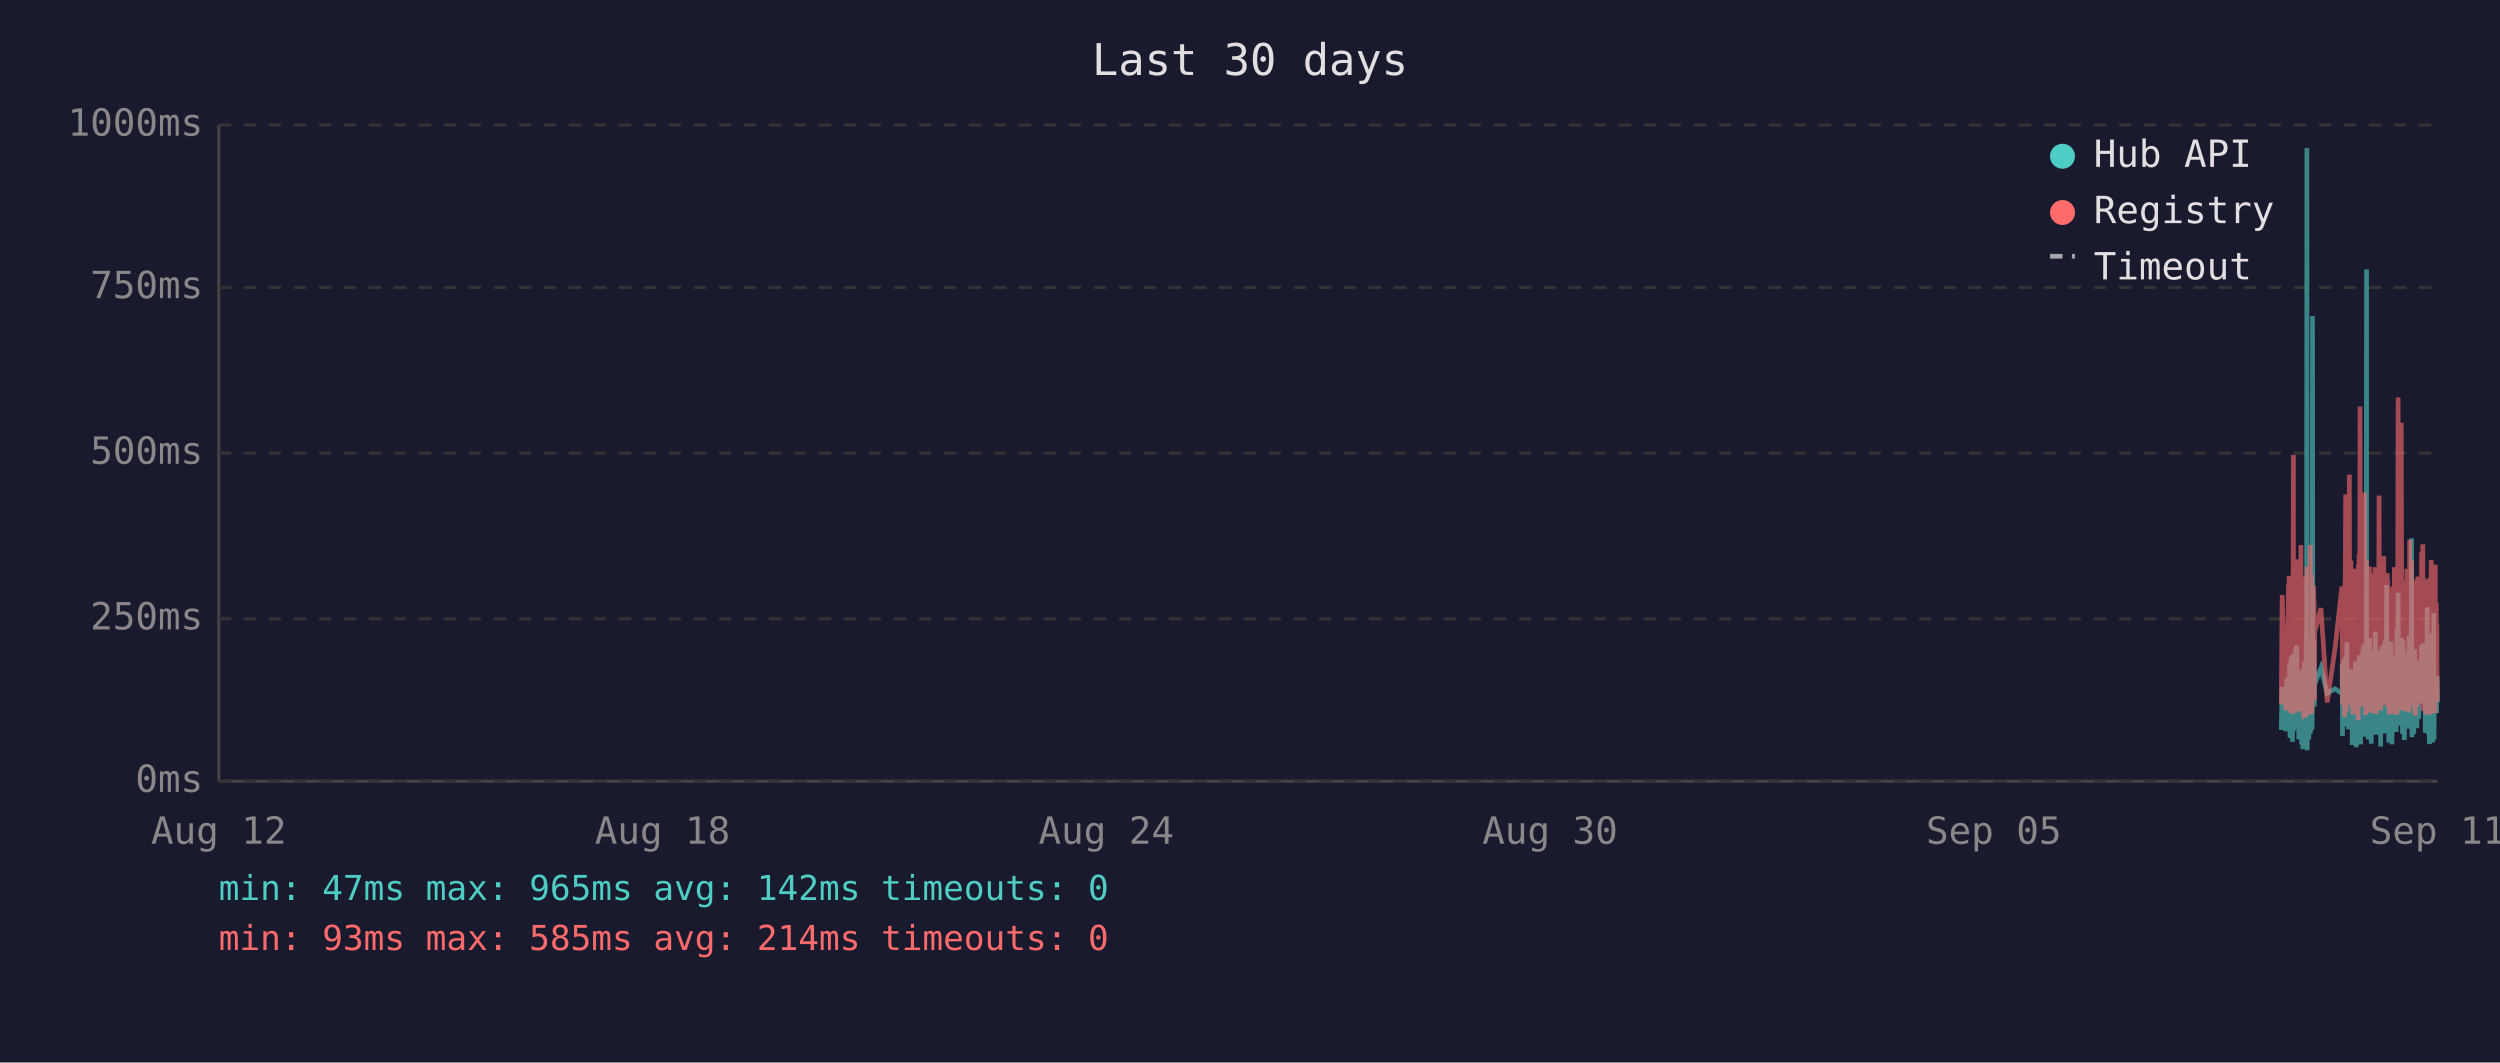
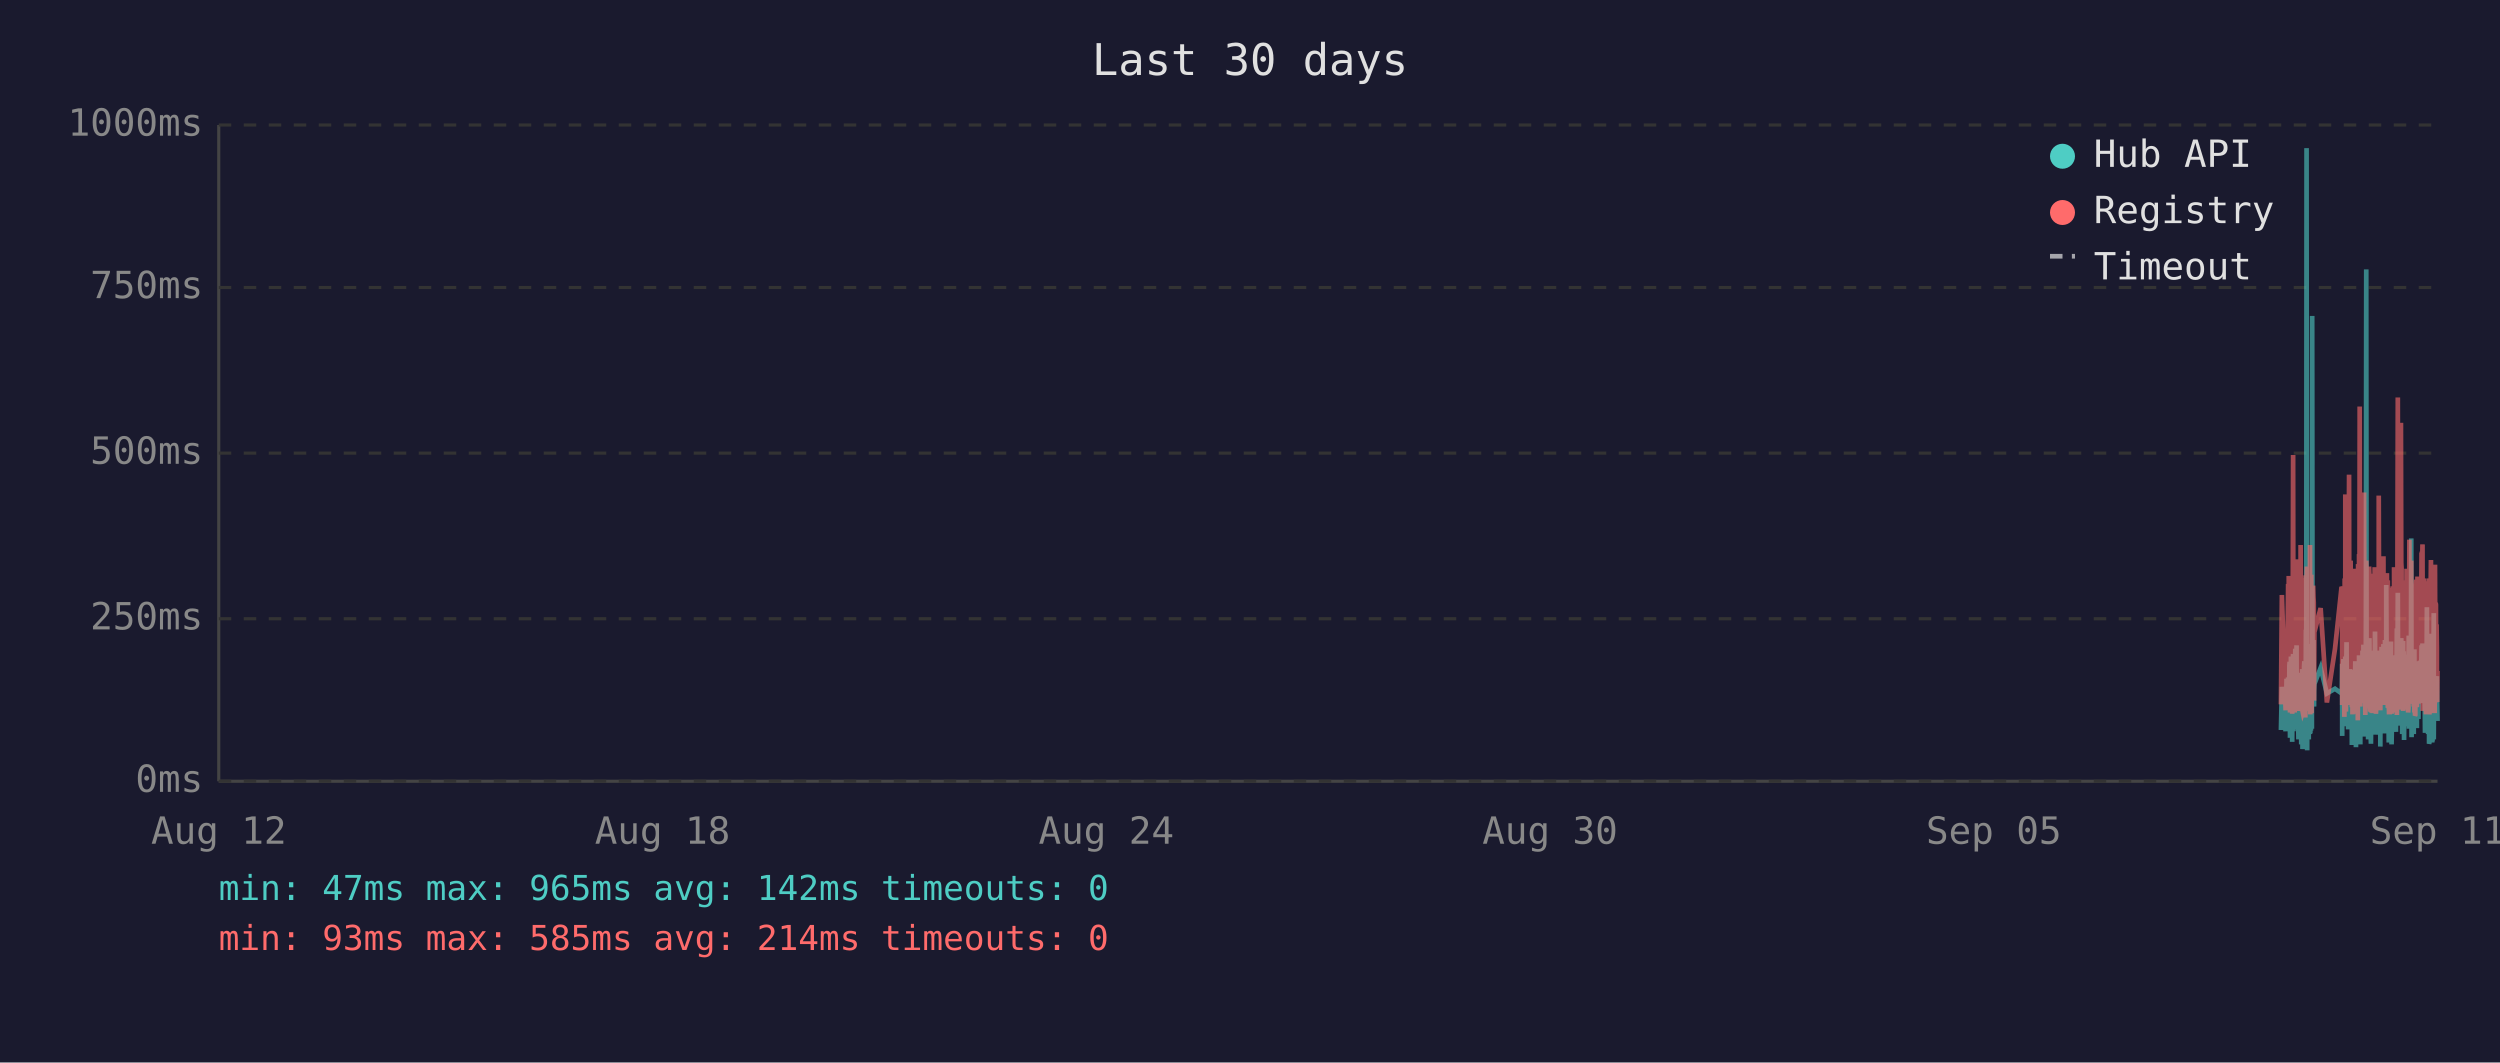
<svg xmlns="http://www.w3.org/2000/svg" viewBox="0 0 800 340" font-family="monospace" font-size="12">
  <rect width="800" height="340" fill="#1a1a2e" />
  <text x="400" y="24" fill="#e0e0e0" font-size="14" text-anchor="middle">Last 30 days</text>
  <line x1="70" y1="40" x2="70" y2="250" stroke="#444" stroke-width="1" />
  <line x1="70" y1="250" x2="780" y2="250" stroke="#444" stroke-width="1" />
  <line x1="70" y1="250" x2="780" y2="250" stroke="#333" stroke-width="1" stroke-dasharray="4" />
  <text x="65" y="250" fill="#888" text-anchor="end" dominant-baseline="middle">0ms</text>
  <line x1="70" y1="198" x2="780" y2="198" stroke="#333" stroke-width="1" stroke-dasharray="4" />
  <text x="65" y="198" fill="#888" text-anchor="end" dominant-baseline="middle">250ms</text>
  <line x1="70" y1="145" x2="780" y2="145" stroke="#333" stroke-width="1" stroke-dasharray="4" />
  <text x="65" y="145" fill="#888" text-anchor="end" dominant-baseline="middle">500ms</text>
  <line x1="70" y1="92" x2="780" y2="92" stroke="#333" stroke-width="1" stroke-dasharray="4" />
  <text x="65" y="92" fill="#888" text-anchor="end" dominant-baseline="middle">750ms</text>
  <line x1="70" y1="40" x2="780" y2="40" stroke="#333" stroke-width="1" stroke-dasharray="4" />
  <text x="65" y="40" fill="#888" text-anchor="end" dominant-baseline="middle">1000ms</text>
  <text x="70" y="270" fill="#888" text-anchor="middle">Aug 12</text>
  <text x="212" y="270" fill="#888" text-anchor="middle">Aug 18</text>
  <text x="354" y="270" fill="#888" text-anchor="middle">Aug 24</text>
  <text x="496" y="270" fill="#888" text-anchor="middle">Aug 30</text>
  <text x="638" y="270" fill="#888" text-anchor="middle">Sep 05</text>
  <text x="780" y="270" fill="#888" text-anchor="middle">Sep 11</text>
-   <polyline points="730.0,233.6 730.3,219.8 731.5,234.0 731.8,217.2 731.9,223.3 732.3,216.8 732.4,222.3 732.4,224.2 732.5,225.0 732.6,233.6 732.7,213.0 732.8,211.8 732.8,236.1 732.9,235.1 732.9,223.8 733.0,221.2 733.1,222.3 733.2,210.1 733.3,223.3 733.4,234.7 733.4,220.6 733.5,218.9 733.6,237.4 733.7,223.1 733.8,210.9 733.9,209.3 733.9,234.0 734.0,217.0 734.1,214.3 734.2,230.9 734.3,233.4 734.4,220.6 734.4,221.2 734.4,220.6 734.5,215.8 734.6,207.6 734.7,216.6 734.8,213.9 734.9,218.9 734.9,206.5 735.0,211.4 735.1,228.4 735.2,226.1 735.3,220.2 735.4,221.2 735.4,221.9 735.5,228.8 735.6,236.6 735.7,221.9 735.8,215.3 735.8,231.1 735.9,221.9 736.0,221.2 736.1,218.7 736.2,234.7 736.3,221.2 736.3,218.1 736.4,223.1 736.5,238.2 736.6,220.8 736.7,224.8 736.8,214.1 736.8,232.6 736.9,239.7 737.0,237.6 737.1,232.6 737.2,219.1 737.3,219.8 737.3,217.2 737.4,213.2 737.5,211.6 737.6,220.2 737.7,216.6 737.8,222.5 737.8,234.7 737.8,229.4 737.9,225.6 738.0,201.5 738.1,223.8 738.2,47.4 738.3,196.0 738.3,240.1 738.4,231.1 738.5,221.0 738.6,225.0 738.7,217.9 738.8,212.8 738.8,236.6 738.9,222.7 739.0,222.9 739.1,221.0 739.2,234.9 739.3,209.0 739.3,234.7 739.4,213.5 739.5,206.1 739.6,233.8 739.7,220.2 739.7,230.7 739.8,223.8 739.9,233.2 740.0,101.1 740.1,207.2 740.2,217.9 740.2,218.9 740.3,224.4 740.4,204.8 740.5,216.6 740.6,226.1 740.6,221.2 740.7,218.9 742.7,213.7 744.7,221.9 747.2,220.4 749.4,221.9 749.5,221.0 749.5,212.4 749.6,235.5 749.7,214.1 749.8,215.3 749.9,214.3 750.0,210.9 750.0,219.5 750.1,221.0 750.2,222.9 750.3,232.4 750.4,217.4 750.5,231.1 750.5,210.1 750.6,216.0 750.7,232.2 750.8,226.1 750.9,216.2 751.0,205.5 751.0,230.3 751.1,217.4 751.2,224.4 751.3,232.2 751.4,215.8 751.5,233.4 751.5,214.5 751.7,219.3 751.8,221.9 751.9,227.3 752.0,214.1 752.0,222.9 752.1,215.6 752.2,218.3 752.3,220.0 752.4,215.1 752.4,230.1 752.5,214.3 752.6,215.8 752.7,238.4 752.8,223.8 752.9,238.0 752.9,222.1 753.0,222.1 753.1,230.5 753.2,220.2 753.3,216.8 753.4,225.6 753.4,236.1 753.5,221.9 753.6,216.8 753.7,220.6 753.8,211.6 753.9,216.6 753.9,233.8 754.0,239.1 754.1,234.9 754.2,227.3 754.3,229.4 754.4,211.6 754.4,215.1 754.5,215.8 754.6,236.1 754.6,235.3 754.7,221.7 754.8,216.8 754.9,233.8 754.9,209.7 755.0,223.8 755.1,222.7 755.2,216.6 755.3,229.4 755.4,238.2 755.4,229.6 755.5,220.4 755.6,214.5 755.7,220.4 755.8,229.8 755.8,221.2 755.9,219.3 756.0,217.4 756.1,208.2 756.2,218.5 756.3,208.2 756.3,218.9 756.4,206.3 756.5,235.7 756.6,212.2 756.7,213.9 756.8,219.8 756.8,218.7 756.9,233.0 757.0,219.3 757.1,226.1 757.2,197.1 757.3,86.2 757.3,216.0 757.4,233.8 757.5,208.2 757.6,213.0 757.7,210.3 757.8,223.3 757.8,236.6 757.9,217.9 758.0,205.9 758.1,216.4 758.2,216.4 758.3,204.2 758.3,216.4 758.4,219.8 758.5,213.7 758.5,231.7 758.6,223.1 758.7,234.9 758.8,238.0 758.8,228.2 758.9,231.5 759.0,222.1 759.1,222.1 759.2,233.6 759.3,219.5 759.3,208.2 759.4,225.8 759.5,212.8 759.6,221.0 759.7,233.2 759.8,224.4 759.8,231.5 759.9,216.0 760.0,218.9 760.1,202.1 760.2,224.6 760.3,217.7 760.3,235.1 760.4,222.9 760.5,226.1 760.6,221.4 760.7,219.8 760.7,211.4 760.8,212.2 760.9,220.8 761.0,208.2 761.1,221.4 761.2,222.5 761.2,214.9 761.3,220.2 761.4,209.0 761.5,219.5 761.6,220.2 761.7,215.3 761.7,218.7 761.8,233.4 761.8,238.9 761.9,210.9 762.0,223.5 762.1,213.2 762.2,207.0 762.2,219.5 762.3,216.4 762.4,223.3 762.5,224.2 762.6,215.3 762.7,210.9 762.7,221.0 762.8,206.1 762.9,233.0 763.0,220.4 763.1,210.7 763.2,220.2 763.2,234.7 763.3,204.8 763.4,219.1 763.5,228.6 763.6,214.3 763.6,222.3 763.7,187.2 763.8,208.6 763.9,221.2 764.0,207.4 764.1,220.6 764.1,221.4 764.2,228.4 764.3,223.5 764.4,226.5 764.4,237.6 764.5,221.4 764.6,234.2 764.6,220.8 764.7,214.9 764.8,234.5 764.9,217.0 765.0,227.1 765.1,221.7 765.1,205.3 765.2,215.6 765.3,226.5 765.4,238.2 765.5,232.6 765.6,223.3 765.6,216.8 765.7,234.0 765.8,225.4 765.9,218.1 766.0,209.9 766.1,218.3 766.1,225.6 766.2,209.7 766.3,211.6 766.4,224.0 766.5,219.1 766.5,221.4 766.6,223.8 766.6,233.4 766.7,226.7 766.8,234.2 766.9,222.9 767.0,213.0 767.0,201.1 767.1,229.2 767.2,220.8 767.3,215.8 767.4,189.7 767.5,223.5 767.5,208.8 767.6,223.3 767.7,217.7 767.8,207.8 767.9,218.1 768.0,213.9 768.0,212.0 768.1,218.9 768.2,218.3 768.3,232.2 768.4,206.3 768.5,204.2 768.5,218.5 768.6,230.9 768.7,218.3 768.8,234.9 768.9,229.8 769.0,215.3 769.0,205.1 769.1,232.6 769.2,231.1 769.3,208.4 769.4,236.8 769.5,218.9 769.5,228.6 769.6,228.4 769.7,209.5 769.8,217.0 769.9,232.4 770.0,230.1 770.0,212.8 770.1,223.8 770.2,221.4 770.3,232.2 770.4,218.1 770.4,222.5 770.5,229.4 770.6,221.2 770.7,230.3 770.8,224.2 770.9,203.4 770.9,208.2 771.0,233.2 771.1,222.9 771.2,228.2 771.3,216.6 771.4,219.3 771.4,221.0 771.5,214.5 771.6,211.8 771.7,172.3 771.8,235.9 771.9,230.9 771.9,211.6 772.0,209.5 772.1,217.2 772.2,218.7 772.3,220.0 772.4,215.3 772.4,234.9 772.5,227.3 772.6,213.9 772.7,207.8 772.8,230.1 772.9,225.4 772.9,233.0 773.0,215.1 773.1,225.0 773.2,219.3 773.3,220.8 773.3,220.6 773.4,225.0 773.4,233.0 773.5,211.6 773.6,222.9 773.7,220.0 773.8,225.0 773.9,213.7 773.9,213.7 774.0,230.1 774.1,213.5 774.2,224.2 774.3,214.9 774.3,224.2 774.4,211.4 774.5,218.7 774.6,212.8 774.7,215.1 774.8,225.0 774.9,213.7 774.9,206.5 775.0,213.9 775.1,217.7 775.2,219.1 775.3,205.9 775.4,224.0 775.4,212.4 775.5,216.4 775.6,219.8 775.7,220.6 775.8,215.3 775.9,222.5 775.9,224.6 776.0,223.1 776.1,234.5 776.2,230.9 776.3,229.6 776.3,224.6 776.4,225.2 776.5,216.6 776.6,218.3 776.7,194.3 776.8,231.1 776.8,223.3 776.9,207.4 777.0,216.2 777.1,234.9 777.2,231.7 777.3,212.8 777.3,226.5 777.4,238.0 777.5,237.6 777.6,221.4 777.7,219.5 777.8,220.4 777.8,217.2 777.9,217.9 778.0,202.8 778.1,216.6 778.2,224.4 778.3,215.6 778.3,215.1 778.4,237.6 778.4,219.8 778.5,237.2 778.6,233.2 778.7,222.9 778.8,224.2 778.8,196.2 778.9,236.6 779.0,217.9 779.1,218.9 779.2,223.3 779.3,218.5 779.3,224.4 779.4,217.2 779.5,217.7 779.6,216.4 779.7,228.2 779.8,217.0 779.8,216.4 779.9,217.0 780.0,224.8" fill="none" stroke="#4ecdc4" stroke-width="1.5" opacity="0.6" />
-   <polyline points="730.0,225.4 730.3,190.4 731.5,227.3 731.8,201.7 731.9,226.5 732.3,187.6 732.4,187.6 732.4,215.8 732.5,184.3 732.6,224.6 732.7,206.3 732.8,192.5 732.8,228.0 732.9,225.8 732.9,209.0 733.0,204.0 733.1,209.0 733.2,196.2 733.3,224.4 733.4,225.8 733.4,206.1 733.5,204.2 733.6,228.4 733.7,222.3 733.8,186.0 733.9,145.6 733.9,226.3 734.0,215.1 734.1,226.3 734.2,224.2 734.3,226.5 734.4,228.0 734.4,228.0 734.4,206.5 734.5,198.1 734.6,181.3 734.7,193.1 734.8,199.4 734.9,181.1 734.9,201.1 735.0,196.7 735.1,223.5 735.2,214.9 735.3,179.0 735.4,185.3 735.4,227.5 735.5,225.8 735.6,226.7 735.7,185.7 735.8,209.5 735.8,224.4 735.9,184.9 736.0,184.5 736.1,206.3 736.2,225.0 736.3,174.4 736.3,200.7 736.4,185.3 736.5,226.5 736.6,186.4 736.7,222.7 736.8,190.8 736.8,216.6 736.9,227.5 737.0,228.0 737.1,227.7 737.2,186.6 737.3,210.5 737.3,200.2 737.4,200.4 737.5,198.1 737.6,206.1 737.7,190.4 737.8,184.9 737.8,229.6 737.8,217.7 737.9,184.1 738.0,188.3 738.1,216.6 738.2,187.8 738.3,181.3 738.3,227.5 738.4,225.6 738.5,207.4 738.6,226.5 738.7,201.3 738.8,193.9 738.8,226.9 738.9,184.1 739.0,209.0 739.1,185.5 739.2,225.8 739.3,174.4 739.3,228.6 739.4,192.7 739.5,197.5 739.6,224.0 739.7,183.9 739.7,225.0 739.8,228.2 739.9,216.0 740.0,209.9 740.1,192.2 740.2,193.3 740.2,221.7 740.3,187.4 740.4,191.0 740.5,192.9 740.6,217.2 740.6,224.2 740.7,202.3 742.7,194.6 744.7,224.8 747.2,207.6 749.4,187.8 749.5,188.7 749.5,201.7 749.6,225.6 749.7,191.0 749.8,187.6 749.9,190.8 750.0,190.6 750.0,208.8 750.1,210.5 750.2,216.0 750.3,229.4 750.4,185.1 750.5,218.7 750.5,182.8 750.6,158.2 750.7,221.7 750.8,227.7 750.9,191.8 751.0,178.8 751.0,225.4 751.1,203.0 751.2,219.5 751.3,219.3 751.4,205.3 751.5,225.6 751.5,182.0 751.7,181.3 751.8,151.9 751.9,218.5 752.0,189.1 752.0,208.0 752.1,207.4 752.2,210.1 752.3,179.4 752.4,202.1 752.4,224.2 752.5,194.3 752.6,189.9 752.7,226.3 752.8,196.4 752.9,228.6 752.9,206.5 753.0,217.4 753.1,224.4 753.2,182.0 753.3,191.4 753.4,228.4 753.4,225.4 753.5,225.2 753.6,187.6 753.7,184.7 753.8,196.7 753.9,204.0 753.9,223.8 754.0,224.4 754.1,226.9 754.2,215.6 754.3,216.8 754.4,210.1 754.4,208.2 754.5,205.9 754.6,230.5 754.6,228.4 754.7,180.5 754.8,186.4 754.9,223.8 754.9,177.3 755.0,184.7 755.1,225.8 755.2,130.1 755.3,217.2 755.4,226.1 755.4,224.8 755.5,181.8 755.6,190.8 755.7,201.7 755.8,225.0 755.8,221.0 755.9,183.4 756.0,192.7 756.1,199.2 756.2,184.9 756.3,182.2 756.3,183.9 756.4,178.4 756.5,224.2 756.6,157.6 756.7,197.7 756.8,208.6 756.8,184.5 756.9,214.1 757.0,228.8 757.1,206.5 757.2,194.6 757.3,179.4 757.3,186.6 757.4,221.9 757.5,214.1 757.6,203.6 757.7,197.3 757.8,208.8 757.8,225.2 757.9,190.6 758.0,194.6 758.1,189.5 758.2,181.3 758.3,184.5 758.3,191.4 758.4,188.1 758.5,192.7 758.5,226.1 758.6,227.7 758.7,225.0 758.8,223.5 758.8,215.3 758.9,228.0 759.0,215.1 759.1,184.5 759.2,215.3 759.3,228.2 759.3,197.3 759.4,184.3 759.5,224.4 759.6,183.6 759.7,225.6 759.8,185.3 759.8,224.8 759.9,226.3 760.0,181.5 760.1,190.8 760.2,213.5 760.3,189.7 760.3,225.0 760.4,228.4 760.5,226.3 760.6,217.7 760.7,203.4 760.7,199.6 760.8,194.8 760.9,185.3 761.0,199.4 761.1,188.9 761.2,215.1 761.2,190.6 761.3,158.6 761.4,192.7 761.5,187.8 761.6,207.8 761.7,195.0 761.7,184.1 761.8,216.0 761.8,227.3 761.9,183.6 762.0,223.8 762.1,194.3 762.2,182.8 762.2,185.1 762.3,202.3 762.4,204.4 762.5,220.6 762.6,189.3 762.7,207.8 762.7,181.3 762.8,178.0 762.9,223.3 763.0,183.4 763.1,191.6 763.2,204.0 763.2,225.6 763.3,195.8 763.4,210.1 763.5,222.9 763.6,189.1 763.6,207.0 763.7,191.2 763.8,197.5 763.9,183.4 764.0,197.9 764.1,193.5 764.1,185.7 764.2,226.5 764.3,225.4 764.4,210.9 764.4,226.7 764.5,225.2 764.6,228.6 764.6,210.1 764.7,193.1 764.8,228.6 764.9,214.7 765.0,214.9 765.1,214.5 765.1,188.1 765.2,191.4 765.3,226.3 765.4,228.4 765.5,223.8 765.6,211.4 765.6,216.8 765.7,226.5 765.8,187.6 765.9,203.4 766.0,226.5 766.1,191.2 766.1,217.0 766.2,181.5 766.3,196.2 766.4,228.0 766.5,191.8 766.5,225.8 766.6,225.8 766.6,227.5 766.7,218.3 766.8,227.7 766.9,183.9 767.0,190.6 767.0,228.8 767.1,222.9 767.2,223.8 767.3,170.4 767.4,127.2 767.5,196.0 767.5,199.6 767.6,227.1 767.7,188.9 767.8,191.6 767.9,209.0 768.0,192.5 768.0,188.5 768.1,182.2 768.2,209.0 768.3,225.6 768.4,135.3 768.5,180.1 768.5,182.0 768.6,225.2 768.7,185.7 768.8,223.8 768.9,225.8 769.0,189.1 769.0,207.0 769.1,227.5 769.2,216.0 769.3,197.1 769.4,222.5 769.5,214.5 769.5,217.2 769.6,223.8 769.7,189.5 769.8,186.8 769.9,223.5 770.0,223.3 770.0,189.9 770.1,226.5 770.2,182.0 770.3,224.2 770.4,205.3 770.4,227.1 770.5,224.0 770.6,185.1 770.7,228.0 770.8,226.5 770.9,184.5 770.9,207.2 771.0,218.3 771.1,172.7 771.2,224.4 771.3,195.0 771.4,189.7 771.4,181.3 771.5,185.1 771.6,197.5 771.7,179.4 771.8,224.0 771.9,225.2 771.9,192.2 772.0,205.9 772.1,207.4 772.2,210.5 772.3,224.4 772.4,191.4 772.4,226.1 772.5,218.3 772.6,189.3 772.7,228.0 772.8,209.0 772.9,229.0 772.9,228.8 773.0,192.9 773.1,187.0 773.2,187.6 773.3,185.5 773.3,208.0 773.4,224.6 773.4,226.3 773.5,200.4 773.6,216.4 773.7,184.5 773.8,207.2 773.9,190.8 773.9,191.8 774.0,225.2 774.1,190.8 774.2,208.2 774.3,191.2 774.3,188.1 774.4,194.1 774.5,187.0 774.6,193.1 774.7,189.7 774.8,224.2 774.9,193.3 774.9,176.9 775.0,188.9 775.1,176.5 775.2,180.7 775.3,174.2 775.4,227.5 775.4,185.7 775.5,191.0 775.6,207.2 775.7,185.1 775.8,192.0 775.9,216.6 775.9,226.3 776.0,208.0 776.1,226.5 776.2,227.3 776.3,218.9 776.3,227.1 776.4,228.6 776.5,191.6 776.6,227.1 776.7,198.6 776.8,227.3 776.8,218.9 776.9,186.0 777.0,191.0 777.1,224.6 777.2,228.6 777.3,185.1 777.3,217.4 777.4,223.8 777.5,228.6 777.6,227.3 777.7,206.1 777.8,206.1 777.8,193.9 777.9,188.9 778.0,179.2 778.1,200.0 778.2,226.7 778.3,193.9 778.3,192.0 778.4,227.3 778.4,204.8 778.5,227.5 778.6,226.5 778.7,225.4 778.8,226.7 778.8,193.3 778.9,228.2 779.0,193.1 779.1,209.0 779.2,228.2 779.3,180.7 779.3,210.9 779.4,197.7 779.5,192.9 779.6,193.5 779.7,215.8 779.8,199.8 779.8,207.2 779.9,224.4 780.0,224.6" fill="none" stroke="#ff6b6b" stroke-width="1.5" opacity="0.6" />
+   <polyline points="729.9,233.6 730.2,219.8 731.4,234.0 731.7,217.2 731.8,223.3 732.2,216.8 732.3,222.3 732.4,224.2 732.4,225.0 732.5,233.6 732.6,213.0 732.7,211.8 732.8,236.1 732.8,235.1 732.9,223.8 732.9,221.2 733.0,222.3 733.1,210.1 733.2,223.3 733.3,234.7 733.4,220.6 733.4,218.9 733.5,237.4 733.6,223.1 733.7,210.9 733.8,209.3 733.9,234.0 733.9,217.0 734.0,214.3 734.1,230.9 734.2,233.4 734.3,220.6 734.3,221.2 734.4,220.6 734.4,215.8 734.5,207.6 734.6,216.6 734.7,213.9 734.8,218.9 734.9,206.5 734.9,211.4 735.0,228.4 735.1,226.1 735.2,220.2 735.3,221.2 735.3,221.9 735.4,228.8 735.5,236.6 735.6,221.9 735.7,215.3 735.8,231.1 735.8,221.9 735.9,221.2 736.0,218.7 736.1,234.7 736.2,221.2 736.3,218.1 736.3,223.1 736.4,238.2 736.5,220.8 736.6,224.8 736.7,214.1 736.8,232.6 736.8,239.7 736.9,237.6 737.0,232.6 737.1,219.1 737.2,219.8 737.3,217.2 737.3,213.2 737.4,211.6 737.5,220.2 737.6,216.6 737.7,222.5 737.7,234.7 737.8,229.4 737.8,225.6 737.9,201.5 738.0,223.8 738.1,47.4 738.2,196.0 738.3,240.1 738.3,231.1 738.4,221.0 738.5,225.0 738.6,217.9 738.7,212.8 738.8,236.6 738.8,222.7 738.9,222.9 739.0,221.0 739.1,234.9 739.2,209.0 739.3,234.7 739.3,213.5 739.4,206.1 739.5,233.8 739.6,220.2 739.7,230.7 739.7,223.8 739.8,233.2 739.9,101.1 740.0,207.2 740.1,217.9 740.2,218.9 740.2,224.4 740.3,204.8 740.4,216.6 740.5,226.1 740.5,221.2 740.6,218.9 742.6,213.7 744.6,221.9 747.2,220.4 749.3,221.9 749.4,221.0 749.5,212.4 749.5,235.5 749.6,214.1 749.7,215.3 749.8,214.3 749.9,210.9 750.0,219.5 750.0,221.0 750.1,222.9 750.2,232.4 750.3,217.4 750.4,231.1 750.5,210.1 750.5,216.0 750.6,232.2 750.7,226.1 750.8,216.2 750.9,205.5 751.0,230.3 751.0,217.4 751.1,224.4 751.2,232.2 751.3,215.8 751.4,233.4 751.5,214.5 751.6,219.3 751.7,221.9 751.8,227.3 751.9,214.1 752.0,222.9 752.0,215.6 752.1,218.3 752.2,220.0 752.3,215.1 752.4,230.1 752.4,214.3 752.5,215.8 752.6,238.4 752.7,223.8 752.8,238.0 752.9,222.1 752.9,222.1 753.0,230.5 753.1,220.2 753.2,216.8 753.3,225.6 753.4,236.1 753.4,221.9 753.5,216.8 753.6,220.6 753.7,211.6 753.8,216.6 753.9,233.8 753.9,239.1 754.0,234.9 754.1,227.3 754.2,229.4 754.3,211.6 754.4,215.1 754.4,215.8 754.5,236.1 754.5,235.3 754.6,221.7 754.7,216.8 754.8,233.8 754.9,209.7 754.9,223.8 755.0,222.7 755.1,216.6 755.2,229.4 755.3,238.2 755.3,229.6 755.4,220.4 755.5,214.5 755.6,220.4 755.7,229.8 755.8,221.2 755.8,219.3 755.9,217.4 756.0,208.2 756.1,218.5 756.2,208.2 756.3,218.9 756.3,206.3 756.4,235.7 756.5,212.2 756.6,213.9 756.7,219.8 756.8,218.7 756.8,233.0 756.9,219.3 757.0,226.1 757.1,197.1 757.2,86.2 757.3,216.0 757.3,233.8 757.4,208.2 757.5,213.0 757.6,210.3 757.7,223.3 757.8,236.6 757.8,217.9 757.9,205.9 758.0,216.4 758.1,216.4 758.2,204.2 758.3,216.4 758.3,219.8 758.4,213.7 758.4,231.7 758.5,223.1 758.6,234.9 758.7,238.0 758.8,228.2 758.8,231.5 758.9,222.1 759.0,222.1 759.1,233.6 759.2,219.5 759.3,208.2 759.3,225.8 759.4,212.8 759.5,221.0 759.6,233.2 759.7,224.4 759.7,231.5 759.8,216.0 759.9,218.9 760.0,202.1 760.1,224.6 760.2,217.7 760.2,235.1 760.3,222.9 760.4,226.1 760.5,221.4 760.6,219.8 760.7,211.4 760.7,212.2 760.8,220.8 760.9,208.2 761.0,221.4 761.1,222.5 761.2,214.9 761.2,220.2 761.3,209.0 761.4,219.5 761.5,220.2 761.6,215.3 761.7,218.7 761.7,233.4 761.7,238.9 761.8,210.9 761.9,223.5 762.0,213.2 762.1,207.0 762.2,219.5 762.2,216.4 762.3,223.3 762.4,224.2 762.5,215.3 762.6,210.9 762.7,221.0 762.7,206.1 762.8,233.0 762.9,220.4 763.0,210.7 763.1,220.2 763.2,234.7 763.2,204.8 763.3,219.1 763.4,228.6 763.5,214.3 763.6,222.3 763.6,187.2 763.7,208.6 763.8,221.2 763.9,207.4 764.0,220.6 764.1,221.4 764.1,228.4 764.2,223.5 764.3,226.5 764.4,237.6 764.4,221.4 764.5,234.2 764.6,220.8 764.6,214.9 764.7,234.5 764.8,217.0 764.9,227.1 765.0,221.7 765.1,205.3 765.1,215.6 765.2,226.5 765.3,238.2 765.4,232.6 765.5,223.3 765.6,216.8 765.6,234.0 765.7,225.4 765.8,218.1 765.9,209.9 766.0,218.3 766.1,225.6 766.1,209.7 766.2,211.6 766.3,224.0 766.4,219.1 766.4,221.4 766.5,223.8 766.6,233.4 766.6,226.7 766.7,234.2 766.8,222.9 766.9,213.0 767.0,201.1 767.0,229.2 767.1,220.8 767.2,215.8 767.3,189.7 767.4,223.5 767.5,208.8 767.5,223.3 767.6,217.7 767.7,207.8 767.8,218.1 767.9,213.9 768.0,212.0 768.0,218.9 768.1,218.3 768.2,232.2 768.3,206.3 768.4,204.2 768.5,218.5 768.5,230.9 768.6,218.3 768.7,234.9 768.8,229.8 768.9,215.3 769.0,205.1 769.0,232.6 769.1,231.1 769.2,208.4 769.3,236.8 769.4,218.9 769.5,228.6 769.5,228.4 769.6,209.5 769.7,217.0 769.8,232.4 769.9,230.1 770.0,212.8 770.0,223.8 770.1,221.4 770.2,232.2 770.3,218.1 770.4,222.5 770.4,229.4 770.5,221.2 770.6,230.3 770.7,224.2 770.8,203.4 770.9,208.2 770.9,233.2 771.0,222.9 771.1,228.2 771.2,216.6 771.3,219.3 771.4,221.0 771.4,214.5 771.5,211.8 771.6,172.3 771.7,235.9 771.8,230.9 771.9,211.6 771.9,209.5 772.0,217.2 772.1,218.7 772.2,220.0 772.3,215.3 772.4,234.9 772.4,227.3 772.5,213.9 772.6,207.8 772.7,230.1 772.8,225.4 772.9,233.0 772.9,215.1 773.0,225.0 773.1,219.3 773.2,220.8 773.2,220.6 773.3,225.0 773.4,233.0 773.4,211.6 773.5,222.9 773.6,220.0 773.7,225.0 773.8,213.7 773.8,213.7 773.9,230.1 774.0,213.5 774.1,224.2 774.2,214.9 774.3,224.2 774.4,211.4 774.4,218.7 774.5,212.8 774.6,215.1 774.7,225.0 774.8,213.7 774.9,206.5 774.9,213.9 775.0,217.7 775.1,219.1 775.2,205.9 775.3,224.0 775.4,212.4 775.4,216.4 775.5,219.8 775.6,220.6 775.7,215.3 775.8,222.5 775.9,224.6 775.9,223.1 776.0,234.5 776.1,230.9 776.2,229.6 776.3,224.6 776.3,225.2 776.4,216.6 776.5,218.3 776.6,194.3 776.7,231.1 776.8,223.3 776.8,207.4 776.9,216.2 777.0,234.9 777.1,231.7 777.2,212.8 777.3,226.5 777.3,238.0 777.4,237.6 777.5,221.4 777.6,219.5 777.7,220.4 777.8,217.2 777.8,217.9 777.9,202.8 778.0,216.6 778.1,224.4 778.2,215.6 778.3,215.1 778.3,237.6 778.3,219.8 778.4,237.2 778.5,233.2 778.6,222.9 778.7,224.2 778.8,196.2 778.8,236.6 778.9,217.9 779.0,218.9 779.1,223.3 779.2,218.5 779.3,224.4 779.3,217.2 779.4,217.7 779.5,216.4 779.6,228.2 779.7,217.0 779.8,216.4 779.8,217.0 779.9,224.8 780.0,230.7" fill="none" stroke="#4ecdc4" stroke-width="1.5" opacity="0.6" />
+   <polyline points="729.9,225.4 730.2,190.4 731.4,227.3 731.7,201.7 731.8,226.5 732.2,187.6 732.3,187.6 732.4,215.8 732.4,184.3 732.5,224.6 732.6,206.3 732.7,192.5 732.8,228.0 732.8,225.8 732.9,209.0 732.9,204.0 733.0,209.0 733.1,196.2 733.2,224.4 733.3,225.8 733.4,206.1 733.4,204.2 733.5,228.4 733.6,222.3 733.7,186.0 733.8,145.6 733.9,226.3 733.9,215.1 734.0,226.3 734.1,224.2 734.2,226.5 734.3,228.0 734.3,228.0 734.4,206.5 734.4,198.1 734.5,181.3 734.6,193.1 734.7,199.4 734.8,181.1 734.9,201.1 734.9,196.7 735.0,223.5 735.1,214.9 735.2,179.0 735.3,185.3 735.3,227.5 735.4,225.8 735.5,226.7 735.6,185.7 735.7,209.5 735.8,224.4 735.8,184.9 735.9,184.5 736.0,206.3 736.1,225.0 736.2,174.4 736.3,200.7 736.3,185.3 736.4,226.5 736.5,186.4 736.6,222.7 736.7,190.8 736.8,216.6 736.8,227.5 736.9,228.0 737.0,227.7 737.1,186.6 737.2,210.5 737.3,200.2 737.3,200.4 737.4,198.1 737.5,206.1 737.6,190.4 737.7,184.9 737.7,229.6 737.8,217.7 737.8,184.1 737.9,188.3 738.0,216.6 738.1,187.8 738.2,181.3 738.3,227.5 738.3,225.6 738.4,207.4 738.5,226.5 738.6,201.3 738.7,193.9 738.8,226.9 738.8,184.1 738.9,209.0 739.0,185.5 739.1,225.8 739.2,174.4 739.3,228.6 739.3,192.7 739.4,197.5 739.5,224.0 739.6,183.9 739.7,225.0 739.7,228.2 739.8,216.0 739.9,209.9 740.0,192.2 740.1,193.3 740.2,221.7 740.2,187.4 740.3,191.0 740.4,192.9 740.5,217.2 740.5,224.2 740.6,202.3 742.6,194.6 744.6,224.8 747.2,207.6 749.3,187.8 749.4,188.7 749.5,201.7 749.5,225.6 749.6,191.0 749.7,187.6 749.8,190.8 749.9,190.6 750.0,208.8 750.0,210.5 750.1,216.0 750.2,229.4 750.3,185.1 750.4,218.7 750.5,182.8 750.5,158.2 750.6,221.7 750.7,227.7 750.8,191.8 750.9,178.8 751.0,225.4 751.0,203.0 751.1,219.5 751.2,219.3 751.3,205.3 751.4,225.6 751.5,182.0 751.6,181.3 751.7,151.9 751.8,218.5 751.9,189.1 752.0,208.0 752.0,207.4 752.1,210.1 752.2,179.4 752.3,202.1 752.4,224.2 752.4,194.3 752.5,189.9 752.6,226.3 752.7,196.4 752.8,228.6 752.9,206.5 752.9,217.4 753.0,224.4 753.1,182.0 753.2,191.4 753.3,228.4 753.4,225.4 753.4,225.2 753.5,187.6 753.6,184.7 753.7,196.7 753.8,204.0 753.9,223.8 753.9,224.4 754.0,226.9 754.1,215.6 754.2,216.8 754.3,210.1 754.4,208.2 754.4,205.9 754.5,230.5 754.5,228.4 754.6,180.5 754.7,186.4 754.8,223.8 754.9,177.3 754.9,184.7 755.0,225.8 755.1,130.1 755.2,217.2 755.3,226.1 755.3,224.8 755.4,181.8 755.5,190.8 755.6,201.7 755.7,225.0 755.8,221.0 755.8,183.4 755.9,192.7 756.0,199.2 756.1,184.9 756.2,182.2 756.3,183.9 756.3,178.4 756.4,224.2 756.5,157.6 756.6,197.7 756.7,208.6 756.8,184.5 756.8,214.1 756.9,228.8 757.0,206.5 757.1,194.6 757.2,179.4 757.3,186.6 757.3,221.9 757.4,214.1 757.5,203.6 757.6,197.3 757.7,208.8 757.8,225.2 757.8,190.6 757.9,194.6 758.0,189.5 758.1,181.3 758.2,184.5 758.3,191.4 758.3,188.1 758.4,192.7 758.4,226.1 758.5,227.7 758.6,225.0 758.7,223.5 758.8,215.3 758.8,228.0 758.9,215.1 759.0,184.5 759.1,215.3 759.2,228.2 759.3,197.3 759.3,184.3 759.4,224.4 759.5,183.6 759.6,225.6 759.7,185.3 759.7,224.8 759.8,226.3 759.9,181.5 760.0,190.8 760.1,213.5 760.2,189.7 760.2,225.0 760.3,228.4 760.4,226.3 760.5,217.7 760.6,203.4 760.7,199.6 760.7,194.8 760.8,185.3 760.9,199.4 761.0,188.9 761.1,215.1 761.2,190.6 761.2,158.6 761.3,192.7 761.4,187.8 761.5,207.8 761.6,195.0 761.7,184.1 761.7,216.0 761.7,227.3 761.8,183.6 761.9,223.8 762.0,194.3 762.1,182.8 762.2,185.1 762.2,202.3 762.3,204.4 762.4,220.6 762.5,189.3 762.6,207.8 762.7,181.3 762.7,178.0 762.8,223.3 762.9,183.4 763.0,191.6 763.1,204.0 763.2,225.6 763.2,195.8 763.3,210.1 763.4,222.9 763.5,189.1 763.6,207.0 763.6,191.2 763.7,197.5 763.8,183.4 763.9,197.9 764.0,193.5 764.1,185.7 764.1,226.5 764.2,225.4 764.3,210.9 764.4,226.7 764.4,225.2 764.5,228.6 764.6,210.1 764.6,193.1 764.7,228.6 764.8,214.7 764.9,214.9 765.0,214.5 765.1,188.1 765.1,191.4 765.2,226.3 765.3,228.4 765.4,223.8 765.5,211.4 765.6,216.8 765.6,226.5 765.7,187.6 765.8,203.4 765.9,226.5 766.0,191.2 766.1,217.0 766.1,181.5 766.2,196.2 766.3,228.0 766.4,191.8 766.4,225.8 766.5,225.8 766.6,227.5 766.6,218.3 766.7,227.7 766.8,183.9 766.9,190.6 767.0,228.8 767.0,222.9 767.1,223.8 767.2,170.4 767.3,127.2 767.4,196.0 767.5,199.6 767.5,227.1 767.6,188.9 767.7,191.6 767.8,209.0 767.9,192.5 768.0,188.5 768.0,182.2 768.1,209.0 768.2,225.6 768.3,135.3 768.4,180.1 768.5,182.0 768.5,225.2 768.6,185.7 768.7,223.8 768.8,225.8 768.9,189.1 769.0,207.0 769.0,227.5 769.1,216.0 769.2,197.1 769.3,222.5 769.4,214.5 769.5,217.2 769.5,223.8 769.6,189.5 769.7,186.8 769.8,223.5 769.9,223.3 770.0,189.9 770.0,226.5 770.1,182.0 770.2,224.2 770.3,205.3 770.4,227.1 770.4,224.0 770.5,185.1 770.6,228.0 770.7,226.5 770.8,184.5 770.9,207.2 770.9,218.3 771.0,172.7 771.1,224.4 771.2,195.0 771.3,189.7 771.4,181.3 771.4,185.1 771.5,197.5 771.6,179.4 771.7,224.0 771.8,225.2 771.9,192.2 771.9,205.9 772.0,207.4 772.1,210.5 772.2,224.4 772.3,191.4 772.4,226.1 772.4,218.3 772.5,189.3 772.6,228.0 772.7,209.0 772.8,229.0 772.9,228.8 772.9,192.9 773.0,187.0 773.1,187.6 773.2,185.5 773.2,208.0 773.3,224.6 773.4,226.3 773.4,200.4 773.5,216.4 773.6,184.5 773.7,207.2 773.8,190.8 773.8,191.8 773.9,225.2 774.0,190.8 774.1,208.2 774.2,191.2 774.3,188.1 774.4,194.1 774.4,187.0 774.5,193.1 774.6,189.7 774.7,224.2 774.8,193.3 774.9,176.9 774.9,188.9 775.0,176.5 775.1,180.7 775.2,174.2 775.3,227.5 775.4,185.7 775.4,191.0 775.5,207.2 775.6,185.1 775.7,192.0 775.8,216.6 775.9,226.3 775.9,208.0 776.0,226.5 776.1,227.3 776.2,218.9 776.3,227.1 776.3,228.6 776.4,191.6 776.5,227.1 776.6,198.6 776.7,227.3 776.8,218.9 776.8,186.0 776.9,191.0 777.0,224.6 777.1,228.6 777.2,185.1 777.3,217.4 777.3,223.8 777.4,228.6 777.5,227.3 777.6,206.1 777.7,206.1 777.8,193.9 777.8,188.9 777.9,179.2 778.0,200.0 778.1,226.7 778.2,193.9 778.3,192.0 778.3,227.3 778.3,204.8 778.4,227.5 778.5,226.5 778.6,225.4 778.7,226.7 778.8,193.3 778.8,228.2 778.9,193.1 779.0,209.0 779.1,228.2 779.2,180.7 779.3,210.9 779.3,197.7 779.4,192.9 779.5,193.5 779.6,215.8 779.7,199.8 779.8,207.2 779.8,224.4 779.9,224.6 780.0,214.7" fill="none" stroke="#ff6b6b" stroke-width="1.5" opacity="0.6" />
  <circle cx="660" cy="50" r="4" fill="#4ecdc4" />
  <text x="670" y="50" fill="#e0e0e0" dominant-baseline="middle">Hub API</text>
  <circle cx="660" cy="68" r="4" fill="#ff6b6b" />
  <text x="670" y="68" fill="#e0e0e0" dominant-baseline="middle">Registry</text>
  <line x1="656" y1="82" x2="664" y2="82" stroke="#e0e0e0" stroke-width="1.5" stroke-dasharray="4,3" opacity="0.7" />
  <text x="670" y="86" fill="#e0e0e0" dominant-baseline="middle">Timeout</text>
  <text x="70" y="288" fill="#4ecdc4" font-size="11">min: 47ms  max: 965ms  avg: 142ms  timeouts: 0</text>
  <text x="70" y="304" fill="#ff6b6b" font-size="11">min: 93ms  max: 585ms  avg: 214ms  timeouts: 0</text>
</svg>
